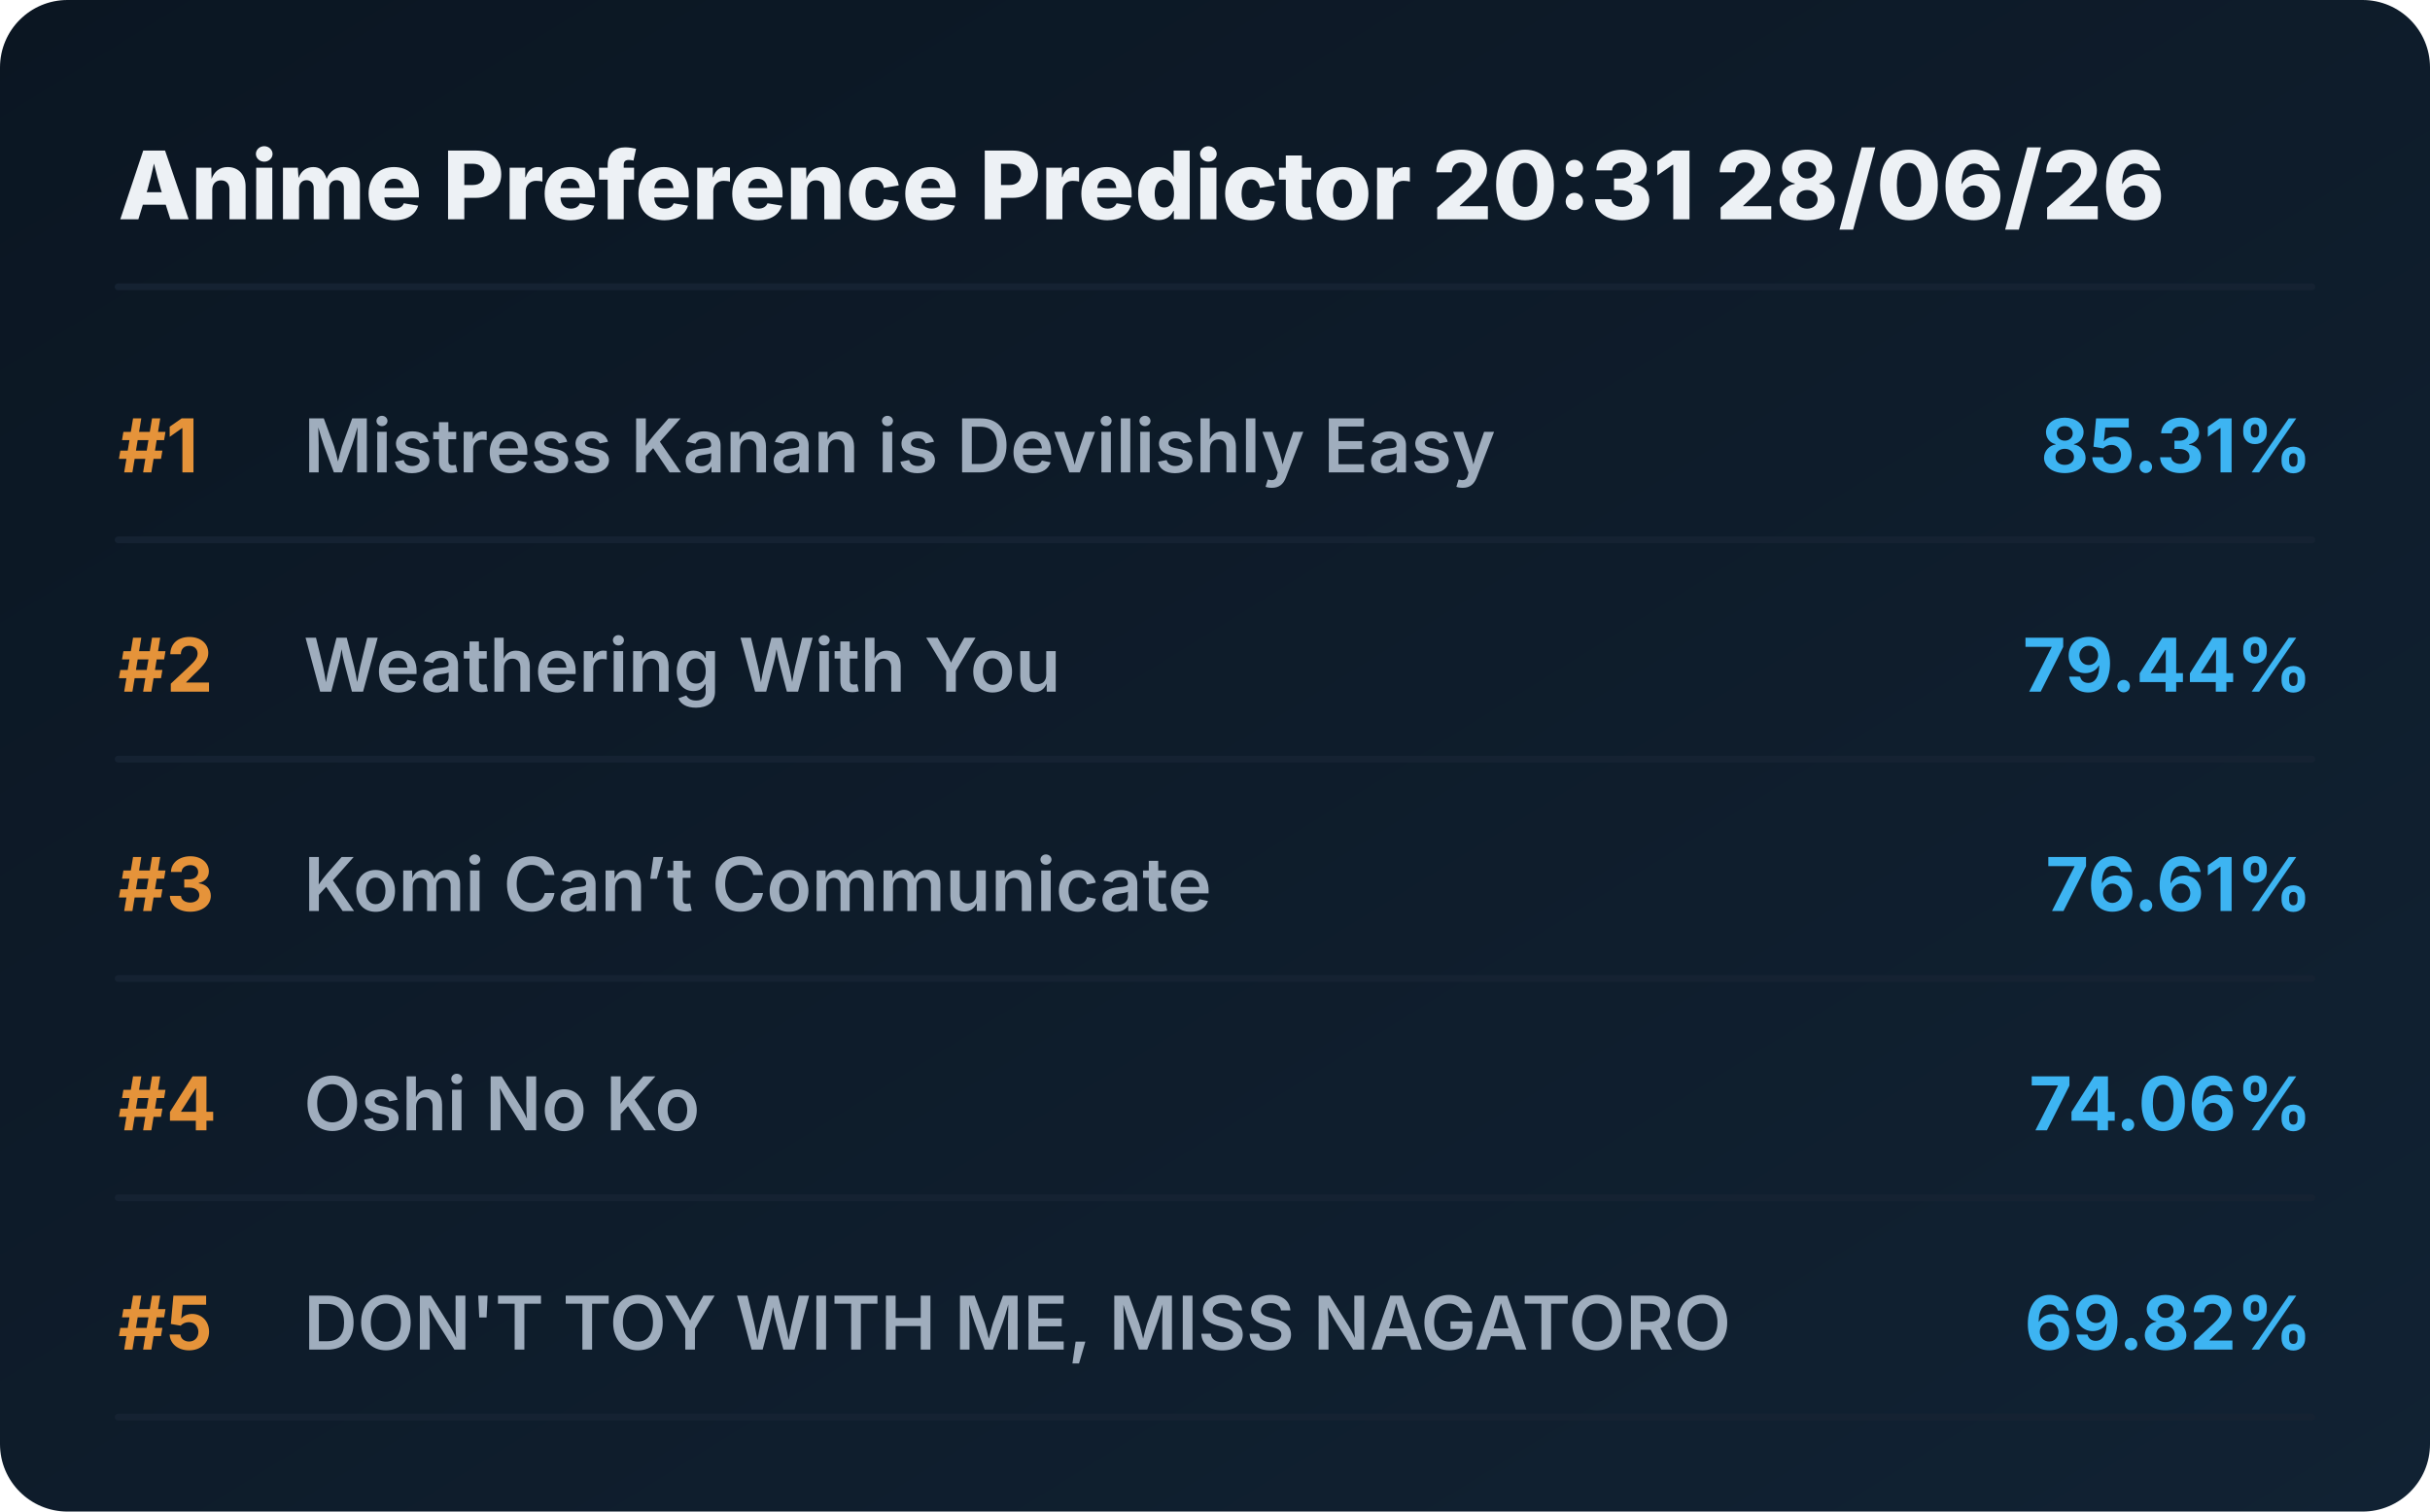
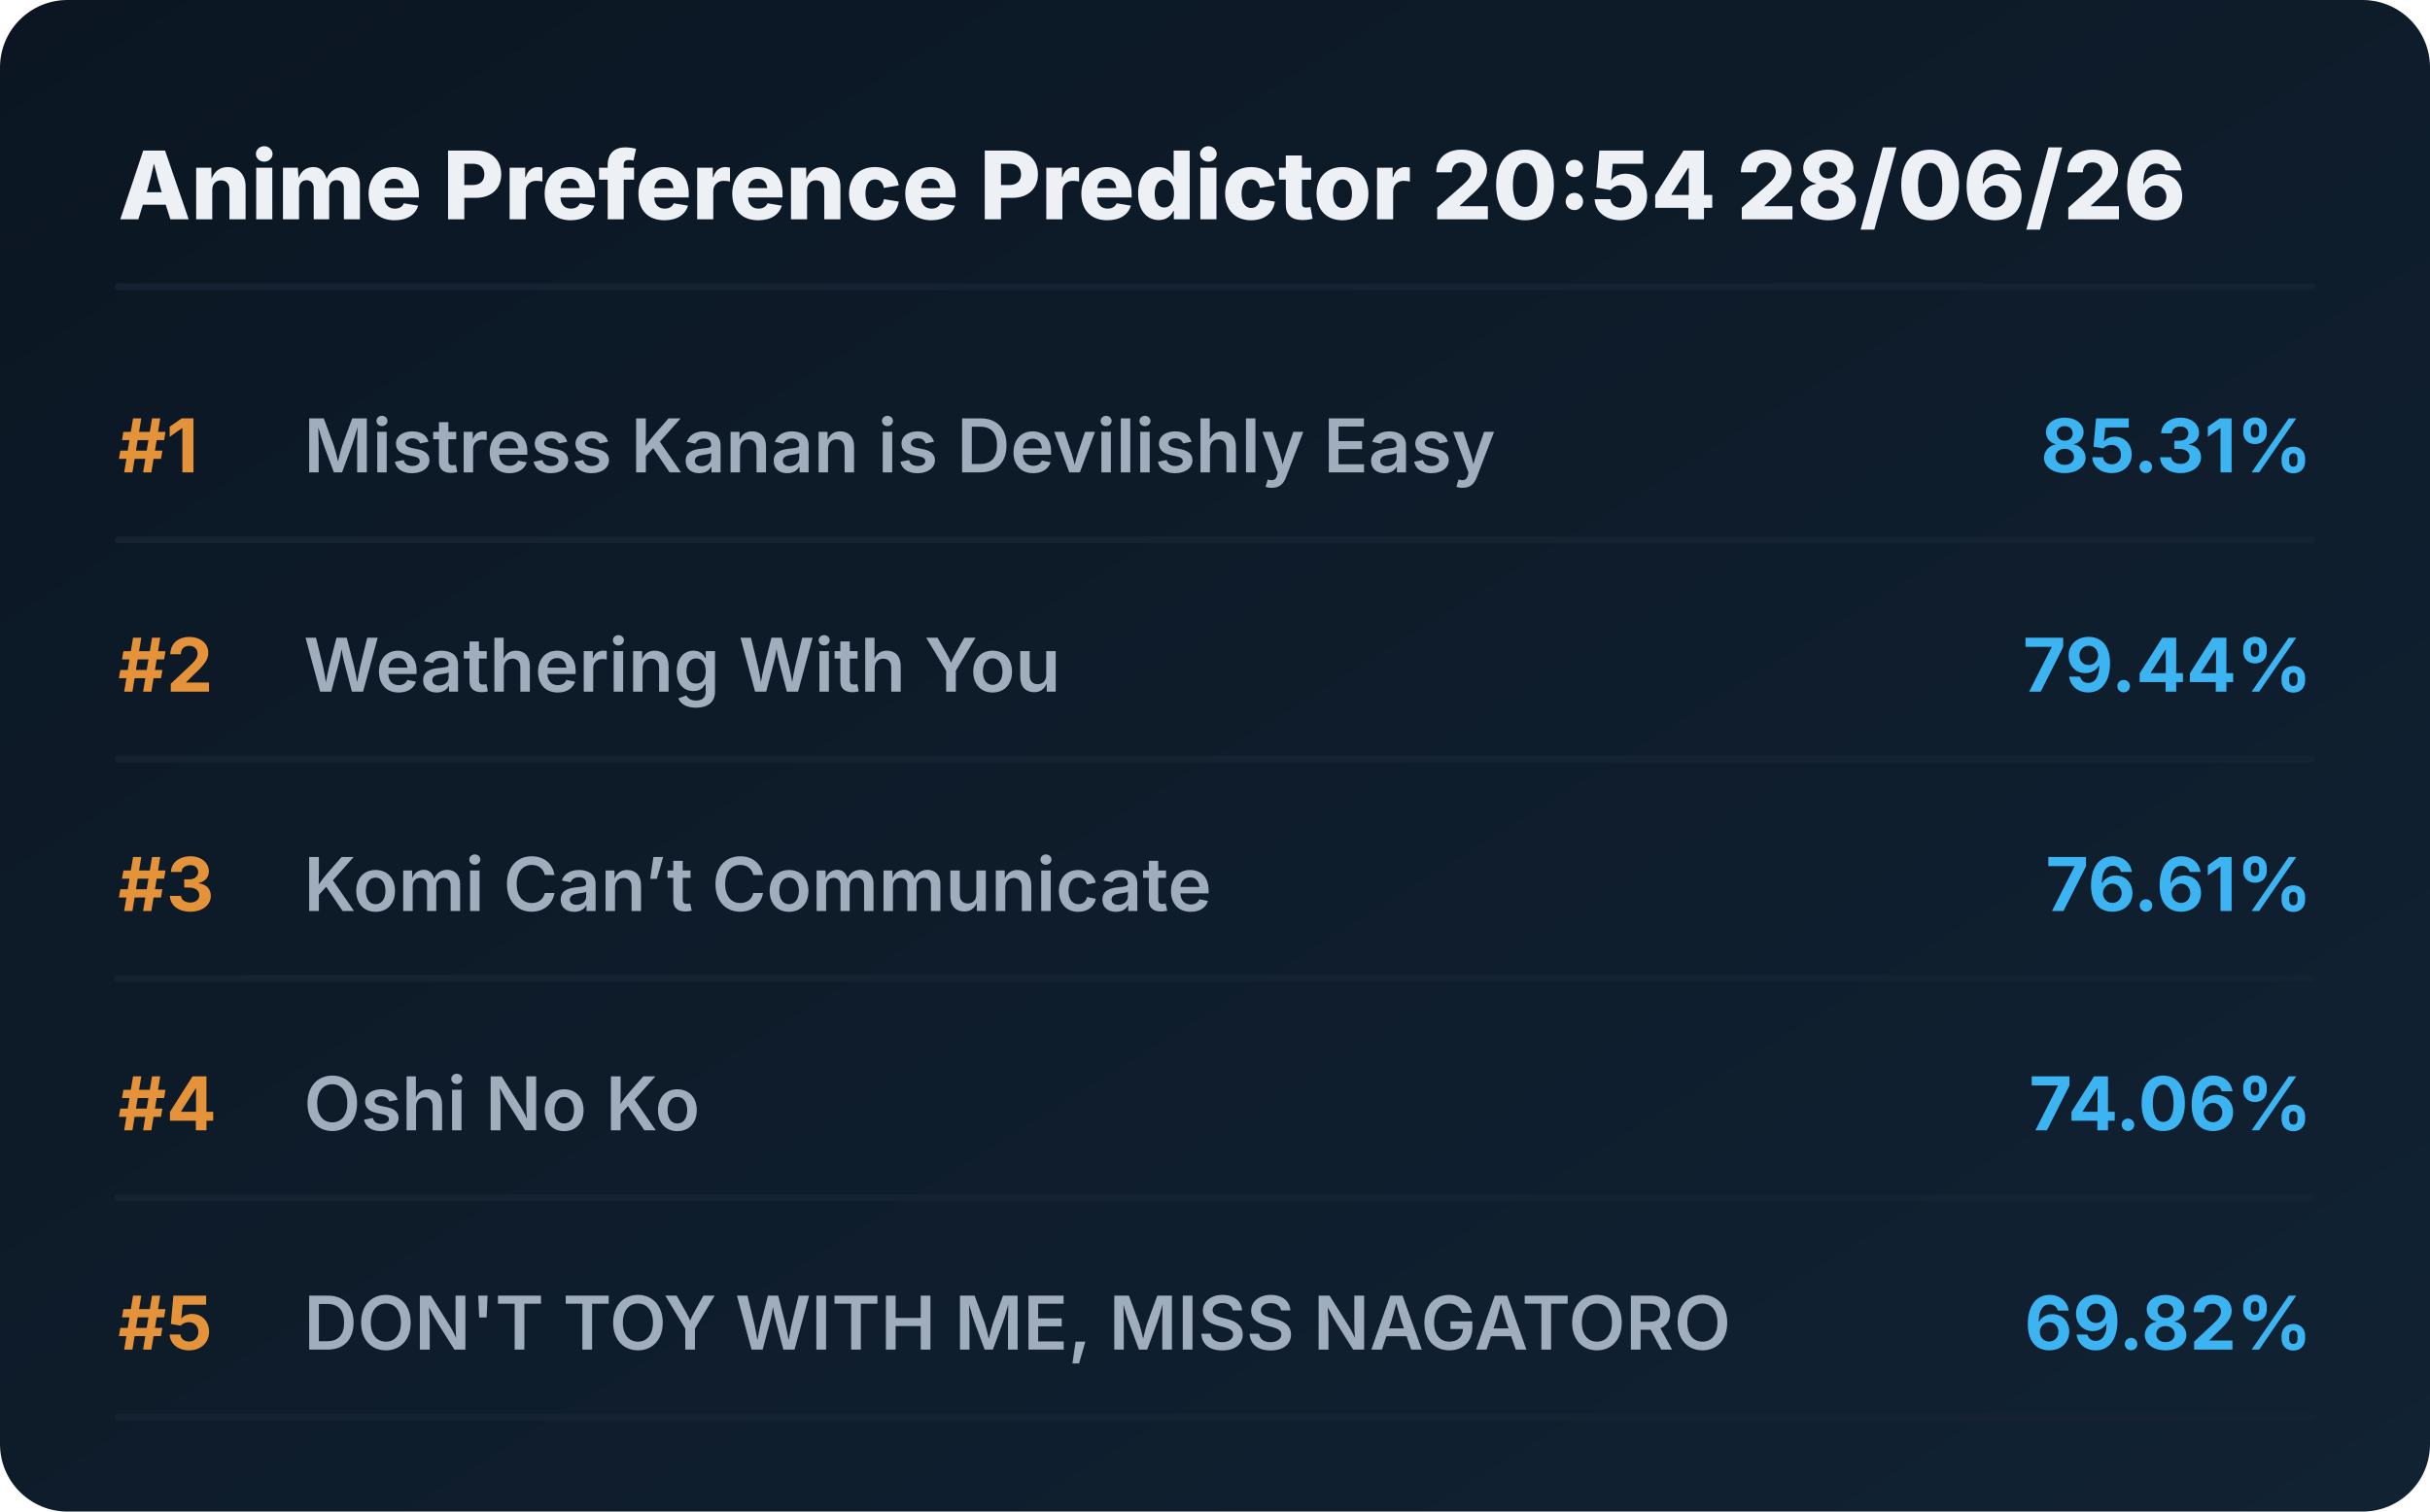
<svg xmlns="http://www.w3.org/2000/svg" viewBox="0 0 720 448" preserveAspectRatio="xMidYMid meet" style="width: 100%; height: auto; max-width: 720px;">
  <defs>
    <linearGradient id="boxGrad" x1="0%" y1="0%" x2="100%" y2="100%">
      <stop offset="0%" stop-color="#0b1622" />
      <stop offset="100%" stop-color="#112233" />
    </linearGradient>
    <clipPath id="titleClip">
      <rect x="90" y="0" width="510" height="100%" />
    </clipPath>
  </defs>
  <style>
    .bg { fill: url(#boxGrad); rx: 20px; }
    .header { font-family: 'Overpass', 'Inter', system-ui, sans-serif; font-weight: 800; font-size: 28px; fill: #edf1f5; }
    .rank { font-family: 'Overpass', 'Inter', system-ui, sans-serif; font-weight: 700; font-size: 22px; fill: #e5933a; }
    .title { font-family: 'Overpass', 'Inter', system-ui, sans-serif; font-weight: 600; font-size: 22px; fill: #9fadbd; }
    .score { font-family: 'Overpass', 'Inter', system-ui, sans-serif; font-weight: 700; font-size: 22px; fill: #3db4f2; }
    .line { stroke: #152232; stroke-width: 2; stroke-linecap: round; }
  </style>
  <rect class="bg" width="720" height="448" />
-   <text x="35" y="65" class="header">Anime Preference Predictor 20:31 28/06/26</text>
+   <text x="35" y="65" class="header">Anime Preference Predictor 20:54 28/06/26</text>
  <line x1="35" y1="85" x2="685" y2="85" class="line" />
  <g transform="translate(0, 0)">
    <text x="35" y="140" class="rank">#1</text>
    <text x="90" y="140" class="title">Mistress Kanan is Devilishly Easy</text>
    <text x="685" y="140" class="score" text-anchor="end">85.31%</text>
    <line x1="35" y1="160" x2="685" y2="160" class="line" />
  </g>
  <g transform="translate(0, 65)">
    <text x="35" y="140" class="rank">#2</text>
    <text x="90" y="140" class="title">Weathering With You</text>
    <text x="685" y="140" class="score" text-anchor="end">79.44%</text>
    <line x1="35" y1="160" x2="685" y2="160" class="line" />
  </g>
  <g transform="translate(0, 130)">
    <text x="35" y="140" class="rank">#3</text>
    <text x="90" y="140" class="title">Komi Can’t Communicate</text>
    <text x="685" y="140" class="score" text-anchor="end">76.61%</text>
    <line x1="35" y1="160" x2="685" y2="160" class="line" />
  </g>
  <g transform="translate(0, 195)">
    <text x="35" y="140" class="rank">#4</text>
    <text x="90" y="140" class="title">Oshi No Ko</text>
    <text x="685" y="140" class="score" text-anchor="end">74.06%</text>
    <line x1="35" y1="160" x2="685" y2="160" class="line" />
  </g>
  <g transform="translate(0, 260)">
    <text x="35" y="140" class="rank">#5</text>
    <text x="90" y="140" class="title">DON'T TOY WITH ME, MISS NAGATORO</text>
    <text x="685" y="140" class="score" text-anchor="end">69.82%</text>
    <line x1="35" y1="160" x2="685" y2="160" class="line" />
  </g>
</svg>
